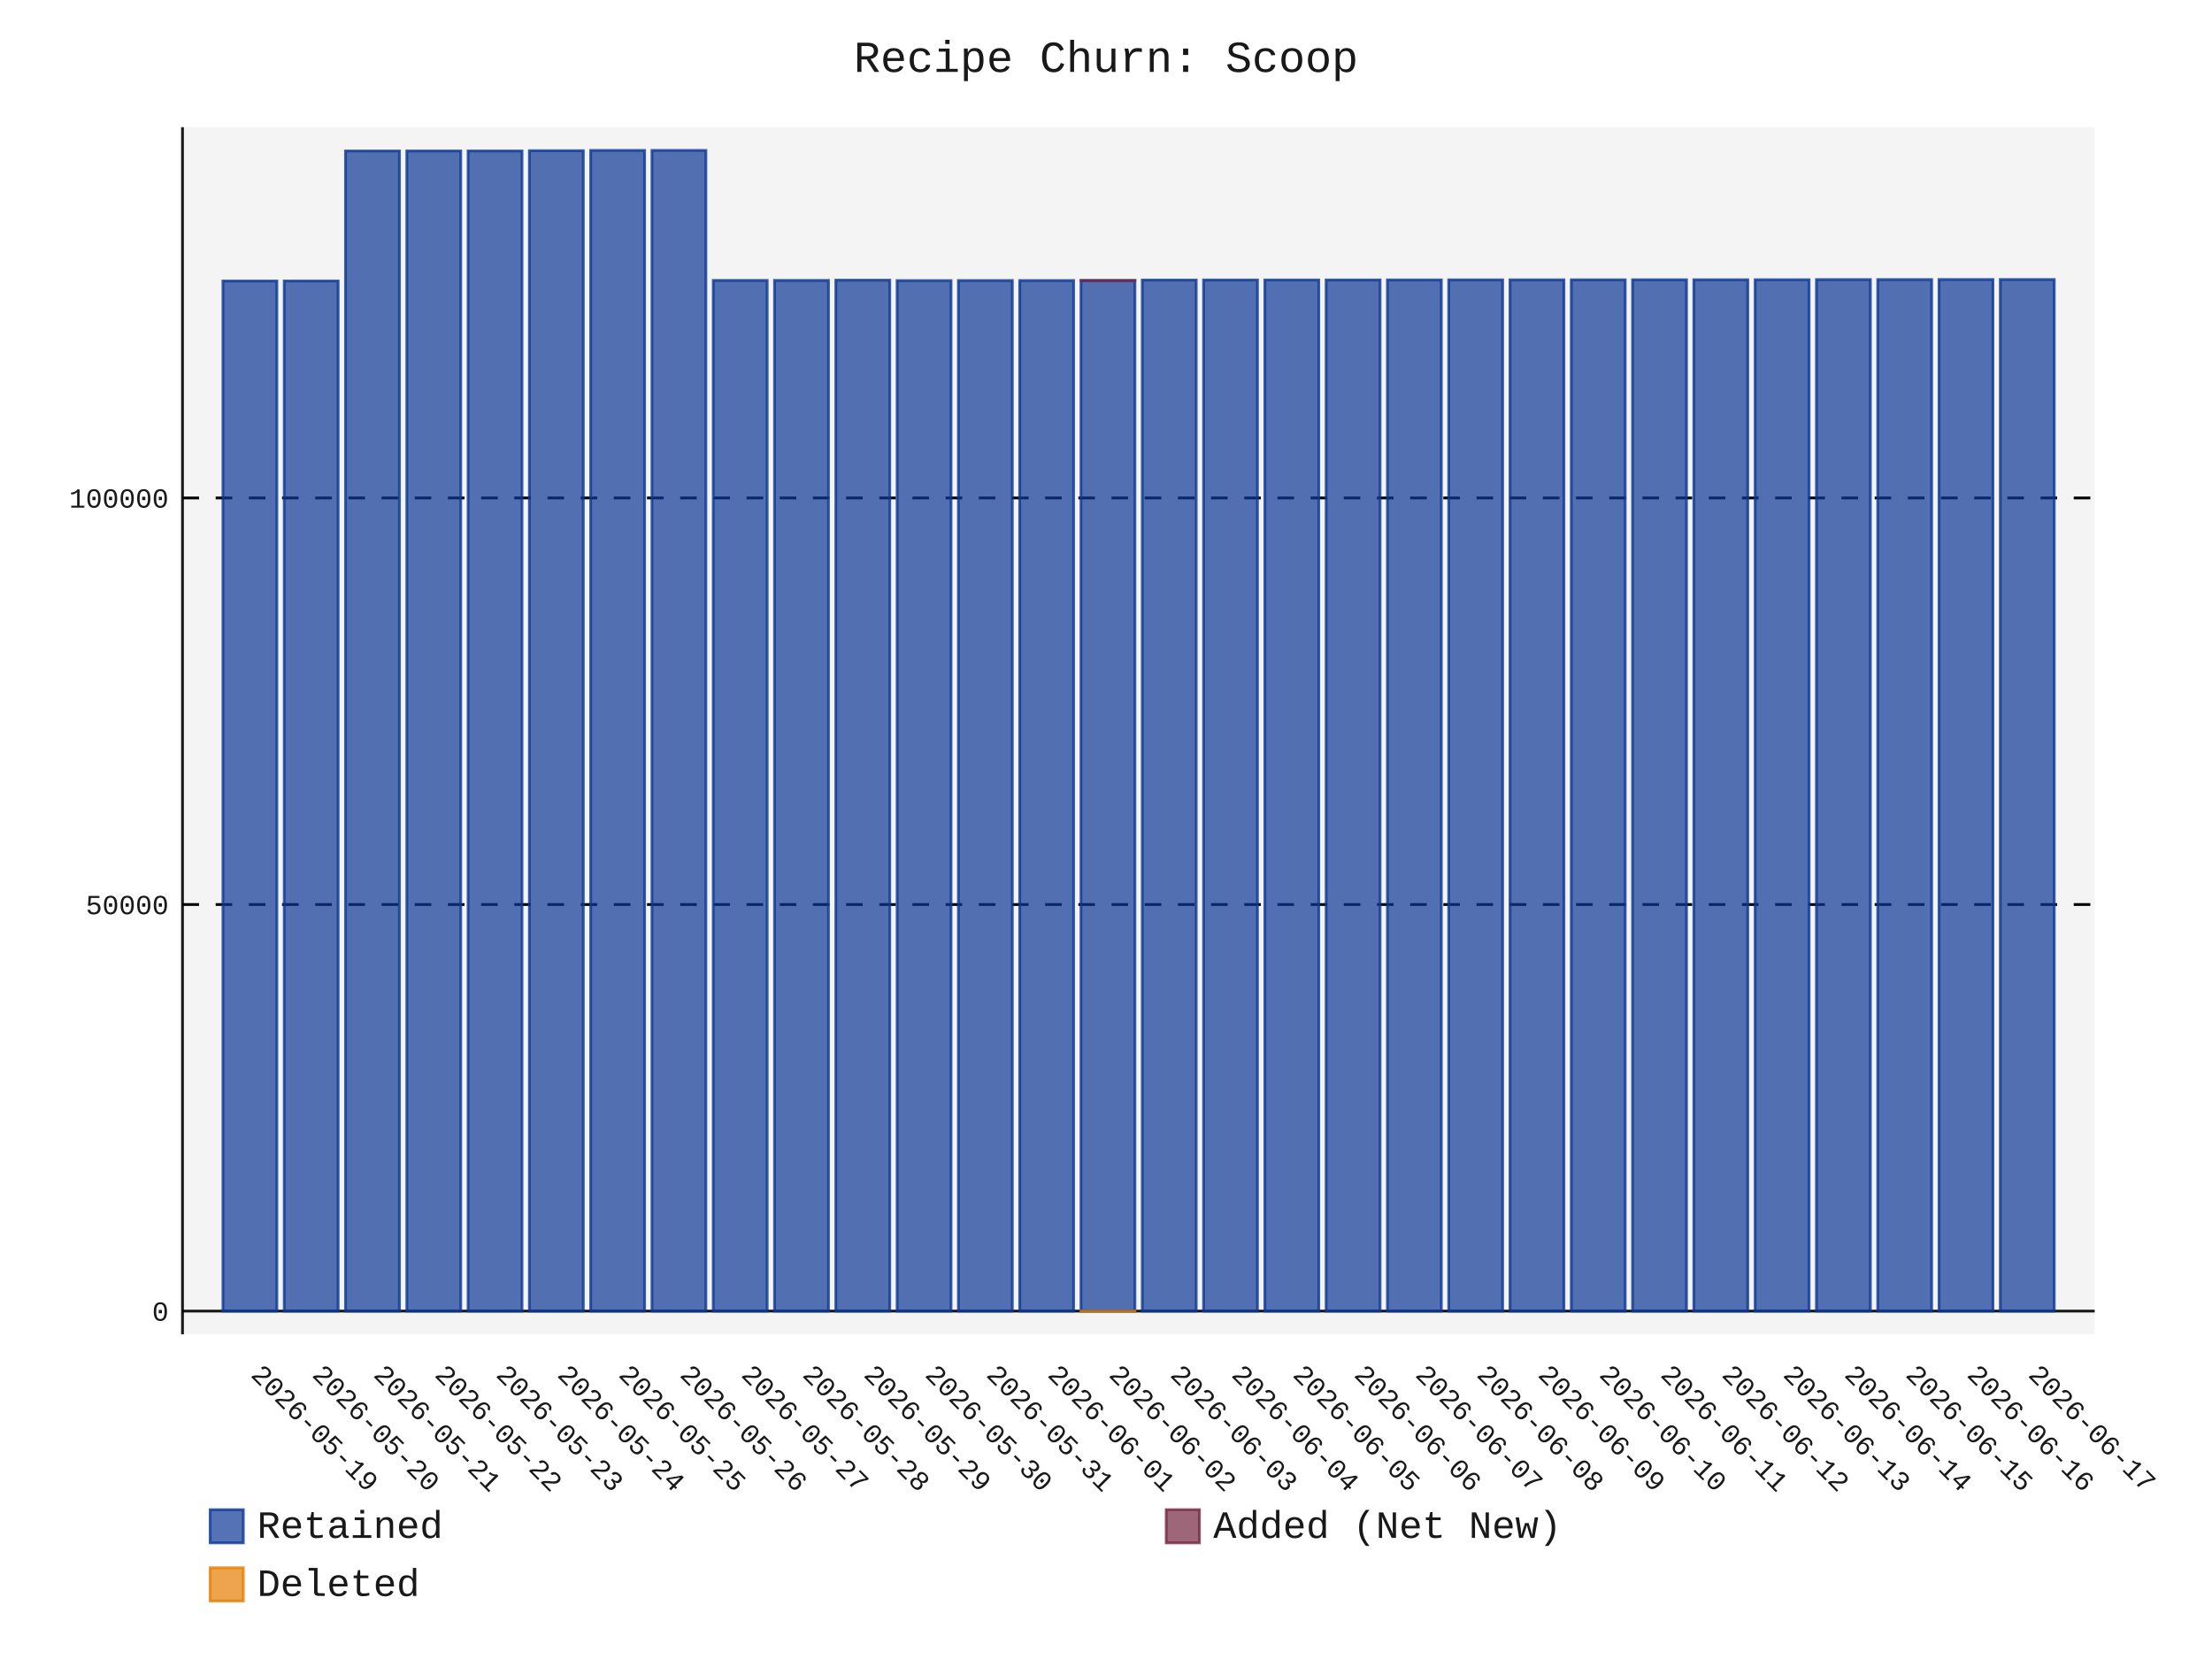
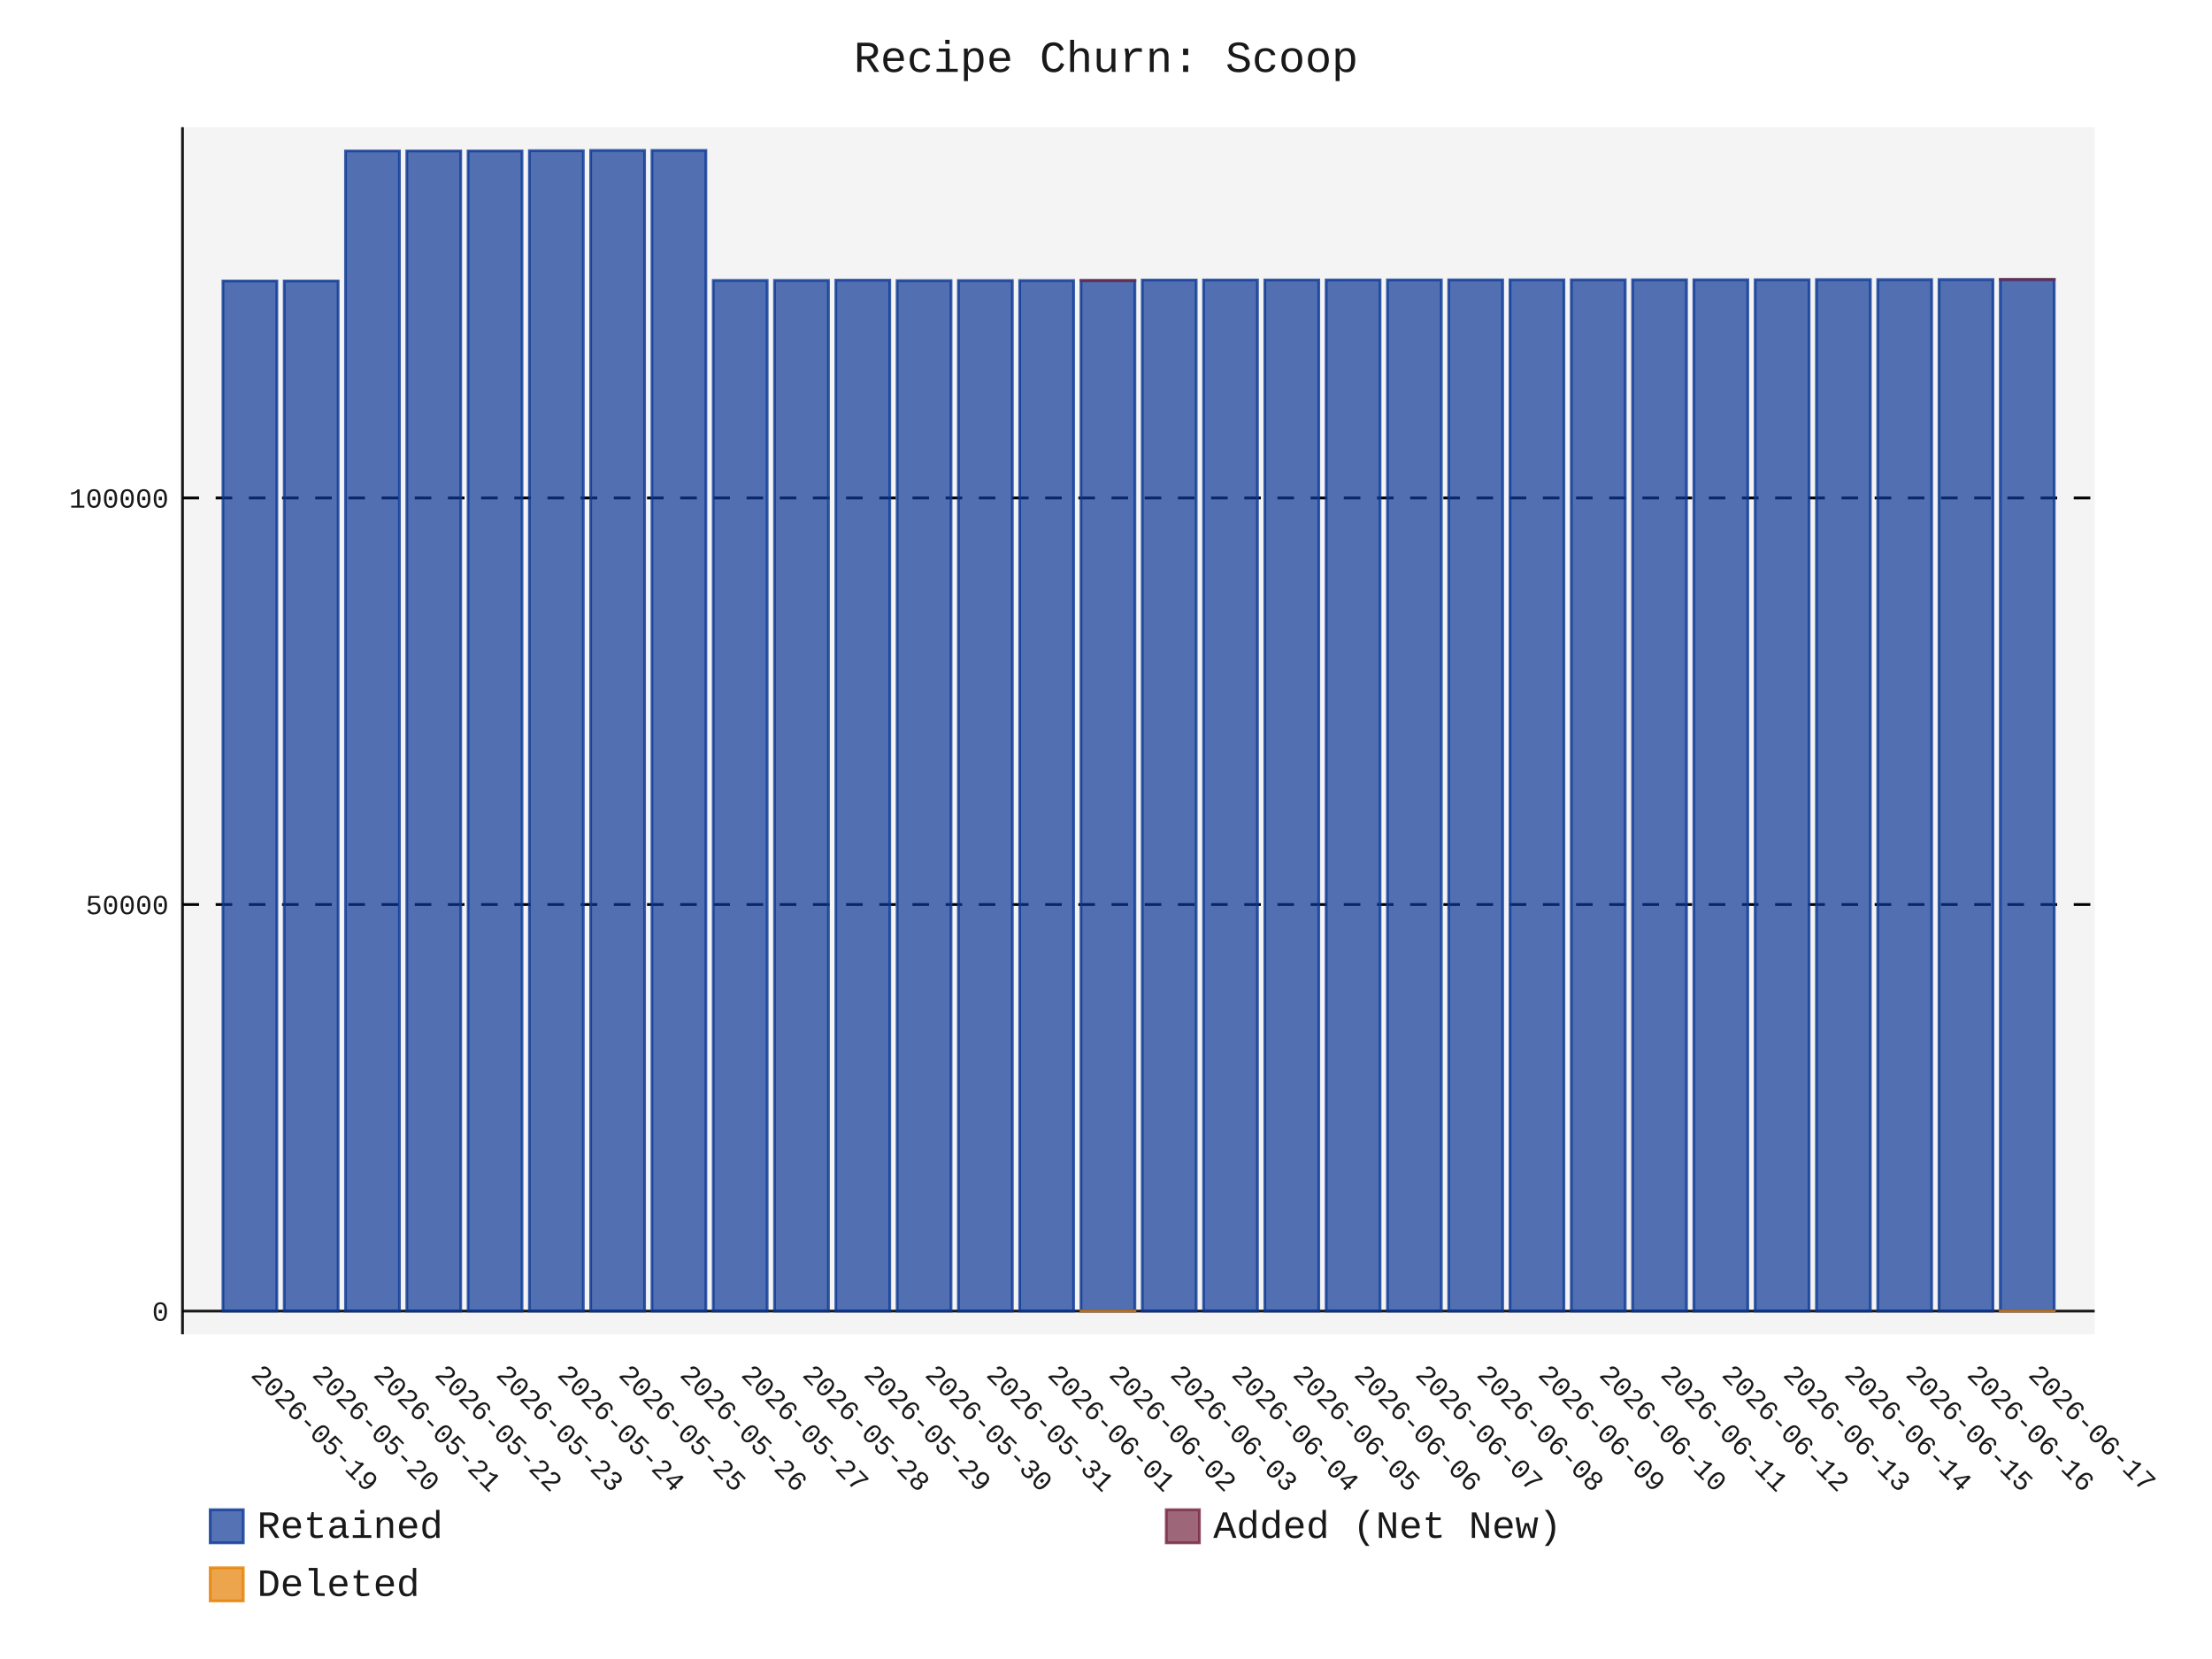
- <svg xmlns="http://www.w3.org/2000/svg" id="chart-3c0593fd-5bfc-40b9-942f-2893f8ea0e3b" class="pygal-chart" viewBox="0 0 800 600">
+ <svg xmlns="http://www.w3.org/2000/svg" id="chart-50918ec0-eacd-4c20-a33c-c47de3cccec3" class="pygal-chart" viewBox="0 0 800 600">
  <defs>
-     <style type="text/css">#chart-3c0593fd-5bfc-40b9-942f-2893f8ea0e3b{-webkit-user-select:none;-webkit-font-smoothing:antialiased;font-family:Consolas,"Liberation Mono",Menlo,Courier,monospace}#chart-3c0593fd-5bfc-40b9-942f-2893f8ea0e3b .title{font-family:Consolas,"Liberation Mono",Menlo,Courier,monospace;font-size:16px}#chart-3c0593fd-5bfc-40b9-942f-2893f8ea0e3b .legends .legend text{font-family:Consolas,"Liberation Mono",Menlo,Courier,monospace;font-size:14px}#chart-3c0593fd-5bfc-40b9-942f-2893f8ea0e3b .axis text{font-family:Consolas,"Liberation Mono",Menlo,Courier,monospace;font-size:10px}#chart-3c0593fd-5bfc-40b9-942f-2893f8ea0e3b .axis text.major{font-family:Consolas,"Liberation Mono",Menlo,Courier,monospace;font-size:10px}#chart-3c0593fd-5bfc-40b9-942f-2893f8ea0e3b .text-overlay text.value{font-family:Consolas,"Liberation Mono",Menlo,Courier,monospace;font-size:16px}#chart-3c0593fd-5bfc-40b9-942f-2893f8ea0e3b .text-overlay text.label{font-family:Consolas,"Liberation Mono",Menlo,Courier,monospace;font-size:10px}#chart-3c0593fd-5bfc-40b9-942f-2893f8ea0e3b .tooltip{font-family:Consolas,"Liberation Mono",Menlo,Courier,monospace;font-size:14px}#chart-3c0593fd-5bfc-40b9-942f-2893f8ea0e3b text.no_data{font-family:Consolas,"Liberation Mono",Menlo,Courier,monospace;font-size:64px}
- #chart-3c0593fd-5bfc-40b9-942f-2893f8ea0e3b{background-color:transparent}#chart-3c0593fd-5bfc-40b9-942f-2893f8ea0e3b path,#chart-3c0593fd-5bfc-40b9-942f-2893f8ea0e3b line,#chart-3c0593fd-5bfc-40b9-942f-2893f8ea0e3b rect,#chart-3c0593fd-5bfc-40b9-942f-2893f8ea0e3b circle{-webkit-transition:150ms;-moz-transition:150ms;transition:150ms}#chart-3c0593fd-5bfc-40b9-942f-2893f8ea0e3b .graph &gt; .background{fill:transparent}#chart-3c0593fd-5bfc-40b9-942f-2893f8ea0e3b .plot &gt; .background{fill:rgba(240,240,240,0.7)}#chart-3c0593fd-5bfc-40b9-942f-2893f8ea0e3b .graph{fill:rgba(0,0,0,0.9)}#chart-3c0593fd-5bfc-40b9-942f-2893f8ea0e3b text.no_data{fill:rgba(0,0,0,0.9)}#chart-3c0593fd-5bfc-40b9-942f-2893f8ea0e3b .title{fill:rgba(0,0,0,0.9)}#chart-3c0593fd-5bfc-40b9-942f-2893f8ea0e3b .legends .legend text{fill:rgba(0,0,0,0.9)}#chart-3c0593fd-5bfc-40b9-942f-2893f8ea0e3b .legends .legend:hover text{fill:rgba(0,0,0,0.9)}#chart-3c0593fd-5bfc-40b9-942f-2893f8ea0e3b .axis .line{stroke:rgba(0,0,0,0.9)}#chart-3c0593fd-5bfc-40b9-942f-2893f8ea0e3b .axis .guide.line{stroke:rgba(0,0,0,0.5)}#chart-3c0593fd-5bfc-40b9-942f-2893f8ea0e3b .axis .major.line{stroke:rgba(0,0,0,0.9)}#chart-3c0593fd-5bfc-40b9-942f-2893f8ea0e3b .axis text.major{fill:rgba(0,0,0,0.9)}#chart-3c0593fd-5bfc-40b9-942f-2893f8ea0e3b .axis.y .guides:hover .guide.line,#chart-3c0593fd-5bfc-40b9-942f-2893f8ea0e3b .line-graph .axis.x .guides:hover .guide.line,#chart-3c0593fd-5bfc-40b9-942f-2893f8ea0e3b .stackedline-graph .axis.x .guides:hover .guide.line,#chart-3c0593fd-5bfc-40b9-942f-2893f8ea0e3b .xy-graph .axis.x .guides:hover .guide.line{stroke:rgba(0,0,0,0.9)}#chart-3c0593fd-5bfc-40b9-942f-2893f8ea0e3b .axis .guides:hover text{fill:rgba(0,0,0,0.9)}#chart-3c0593fd-5bfc-40b9-942f-2893f8ea0e3b .reactive{fill-opacity:.7;stroke-opacity:.8;stroke-width:1}#chart-3c0593fd-5bfc-40b9-942f-2893f8ea0e3b .ci{stroke:rgba(0,0,0,0.9)}#chart-3c0593fd-5bfc-40b9-942f-2893f8ea0e3b .reactive.active,#chart-3c0593fd-5bfc-40b9-942f-2893f8ea0e3b .active .reactive{fill-opacity:.8;stroke-opacity:.9;stroke-width:4}#chart-3c0593fd-5bfc-40b9-942f-2893f8ea0e3b .ci .reactive.active{stroke-width:1.5}#chart-3c0593fd-5bfc-40b9-942f-2893f8ea0e3b .series text{fill:rgba(0,0,0,0.9)}#chart-3c0593fd-5bfc-40b9-942f-2893f8ea0e3b .tooltip rect{fill:rgba(240,240,240,0.7);stroke:rgba(0,0,0,0.9);-webkit-transition:opacity 150ms;-moz-transition:opacity 150ms;transition:opacity 150ms}#chart-3c0593fd-5bfc-40b9-942f-2893f8ea0e3b .tooltip .label{fill:rgba(0,0,0,0.9)}#chart-3c0593fd-5bfc-40b9-942f-2893f8ea0e3b .tooltip .label{fill:rgba(0,0,0,0.9)}#chart-3c0593fd-5bfc-40b9-942f-2893f8ea0e3b .tooltip .legend{font-size:.8em;fill:rgba(0,0,0,0.5)}#chart-3c0593fd-5bfc-40b9-942f-2893f8ea0e3b .tooltip .x_label{font-size:.6em;fill:rgba(0,0,0,0.9)}#chart-3c0593fd-5bfc-40b9-942f-2893f8ea0e3b .tooltip .xlink{font-size:.5em;text-decoration:underline}#chart-3c0593fd-5bfc-40b9-942f-2893f8ea0e3b .tooltip .value{font-size:1.5em}#chart-3c0593fd-5bfc-40b9-942f-2893f8ea0e3b .bound{font-size:.5em}#chart-3c0593fd-5bfc-40b9-942f-2893f8ea0e3b .max-value{font-size:.75em;fill:rgba(0,0,0,0.5)}#chart-3c0593fd-5bfc-40b9-942f-2893f8ea0e3b .map-element{fill:rgba(240,240,240,0.7);stroke:rgba(0,0,0,0.5) !important}#chart-3c0593fd-5bfc-40b9-942f-2893f8ea0e3b .map-element .reactive{fill-opacity:inherit;stroke-opacity:inherit}#chart-3c0593fd-5bfc-40b9-942f-2893f8ea0e3b .color-0,#chart-3c0593fd-5bfc-40b9-942f-2893f8ea0e3b .color-0 a:visited{stroke:rgb(12,55,149);fill:rgb(12,55,149)}#chart-3c0593fd-5bfc-40b9-942f-2893f8ea0e3b .color-1,#chart-3c0593fd-5bfc-40b9-942f-2893f8ea0e3b .color-1 a:visited{stroke:rgb(117,38,65);fill:rgb(117,38,65)}#chart-3c0593fd-5bfc-40b9-942f-2893f8ea0e3b .color-2,#chart-3c0593fd-5bfc-40b9-942f-2893f8ea0e3b .color-2 a:visited{stroke:rgb(228,127,0);fill:rgb(228,127,0)}#chart-3c0593fd-5bfc-40b9-942f-2893f8ea0e3b .text-overlay .color-0 text{fill:black}#chart-3c0593fd-5bfc-40b9-942f-2893f8ea0e3b .text-overlay .color-1 text{fill:black}#chart-3c0593fd-5bfc-40b9-942f-2893f8ea0e3b .text-overlay .color-2 text{fill:black}
- #chart-3c0593fd-5bfc-40b9-942f-2893f8ea0e3b text.no_data{text-anchor:middle}#chart-3c0593fd-5bfc-40b9-942f-2893f8ea0e3b .guide.line{fill:none}#chart-3c0593fd-5bfc-40b9-942f-2893f8ea0e3b .centered{text-anchor:middle}#chart-3c0593fd-5bfc-40b9-942f-2893f8ea0e3b .title{text-anchor:middle}#chart-3c0593fd-5bfc-40b9-942f-2893f8ea0e3b .legends .legend text{fill-opacity:1}#chart-3c0593fd-5bfc-40b9-942f-2893f8ea0e3b .axis.x text{text-anchor:middle}#chart-3c0593fd-5bfc-40b9-942f-2893f8ea0e3b .axis.x:not(.web) text[transform]{text-anchor:start}#chart-3c0593fd-5bfc-40b9-942f-2893f8ea0e3b .axis.x:not(.web) text[transform].backwards{text-anchor:end}#chart-3c0593fd-5bfc-40b9-942f-2893f8ea0e3b .axis.y text{text-anchor:end}#chart-3c0593fd-5bfc-40b9-942f-2893f8ea0e3b .axis.y text[transform].backwards{text-anchor:start}#chart-3c0593fd-5bfc-40b9-942f-2893f8ea0e3b .axis.y2 text{text-anchor:start}#chart-3c0593fd-5bfc-40b9-942f-2893f8ea0e3b .axis.y2 text[transform].backwards{text-anchor:end}#chart-3c0593fd-5bfc-40b9-942f-2893f8ea0e3b .axis .guide.line{stroke-dasharray:4,4;stroke:black}#chart-3c0593fd-5bfc-40b9-942f-2893f8ea0e3b .axis .major.guide.line{stroke-dasharray:6,6;stroke:black}#chart-3c0593fd-5bfc-40b9-942f-2893f8ea0e3b .horizontal .axis.y .guide.line,#chart-3c0593fd-5bfc-40b9-942f-2893f8ea0e3b .horizontal .axis.y2 .guide.line,#chart-3c0593fd-5bfc-40b9-942f-2893f8ea0e3b .vertical .axis.x .guide.line{opacity:0}#chart-3c0593fd-5bfc-40b9-942f-2893f8ea0e3b .horizontal .axis.always_show .guide.line,#chart-3c0593fd-5bfc-40b9-942f-2893f8ea0e3b .vertical .axis.always_show .guide.line{opacity:1 !important}#chart-3c0593fd-5bfc-40b9-942f-2893f8ea0e3b .axis.y .guides:hover .guide.line,#chart-3c0593fd-5bfc-40b9-942f-2893f8ea0e3b .axis.y2 .guides:hover .guide.line,#chart-3c0593fd-5bfc-40b9-942f-2893f8ea0e3b .axis.x .guides:hover .guide.line{opacity:1}#chart-3c0593fd-5bfc-40b9-942f-2893f8ea0e3b .axis .guides:hover text{opacity:1}#chart-3c0593fd-5bfc-40b9-942f-2893f8ea0e3b .nofill{fill:none}#chart-3c0593fd-5bfc-40b9-942f-2893f8ea0e3b .subtle-fill{fill-opacity:.2}#chart-3c0593fd-5bfc-40b9-942f-2893f8ea0e3b .dot{stroke-width:1px;fill-opacity:1;stroke-opacity:1}#chart-3c0593fd-5bfc-40b9-942f-2893f8ea0e3b .dot.active{stroke-width:5px}#chart-3c0593fd-5bfc-40b9-942f-2893f8ea0e3b .dot.negative{fill:transparent}#chart-3c0593fd-5bfc-40b9-942f-2893f8ea0e3b text,#chart-3c0593fd-5bfc-40b9-942f-2893f8ea0e3b tspan{stroke:none !important}#chart-3c0593fd-5bfc-40b9-942f-2893f8ea0e3b .series text.active{opacity:1}#chart-3c0593fd-5bfc-40b9-942f-2893f8ea0e3b .tooltip rect{fill-opacity:.95;stroke-width:.5}#chart-3c0593fd-5bfc-40b9-942f-2893f8ea0e3b .tooltip text{fill-opacity:1}#chart-3c0593fd-5bfc-40b9-942f-2893f8ea0e3b .showable{visibility:hidden}#chart-3c0593fd-5bfc-40b9-942f-2893f8ea0e3b .showable.shown{visibility:visible}#chart-3c0593fd-5bfc-40b9-942f-2893f8ea0e3b .gauge-background{fill:rgba(229,229,229,1);stroke:none}#chart-3c0593fd-5bfc-40b9-942f-2893f8ea0e3b .bg-lines{stroke:transparent;stroke-width:2px}</style>
+     <style type="text/css">#chart-50918ec0-eacd-4c20-a33c-c47de3cccec3{-webkit-user-select:none;-webkit-font-smoothing:antialiased;font-family:Consolas,"Liberation Mono",Menlo,Courier,monospace}#chart-50918ec0-eacd-4c20-a33c-c47de3cccec3 .title{font-family:Consolas,"Liberation Mono",Menlo,Courier,monospace;font-size:16px}#chart-50918ec0-eacd-4c20-a33c-c47de3cccec3 .legends .legend text{font-family:Consolas,"Liberation Mono",Menlo,Courier,monospace;font-size:14px}#chart-50918ec0-eacd-4c20-a33c-c47de3cccec3 .axis text{font-family:Consolas,"Liberation Mono",Menlo,Courier,monospace;font-size:10px}#chart-50918ec0-eacd-4c20-a33c-c47de3cccec3 .axis text.major{font-family:Consolas,"Liberation Mono",Menlo,Courier,monospace;font-size:10px}#chart-50918ec0-eacd-4c20-a33c-c47de3cccec3 .text-overlay text.value{font-family:Consolas,"Liberation Mono",Menlo,Courier,monospace;font-size:16px}#chart-50918ec0-eacd-4c20-a33c-c47de3cccec3 .text-overlay text.label{font-family:Consolas,"Liberation Mono",Menlo,Courier,monospace;font-size:10px}#chart-50918ec0-eacd-4c20-a33c-c47de3cccec3 .tooltip{font-family:Consolas,"Liberation Mono",Menlo,Courier,monospace;font-size:14px}#chart-50918ec0-eacd-4c20-a33c-c47de3cccec3 text.no_data{font-family:Consolas,"Liberation Mono",Menlo,Courier,monospace;font-size:64px}
+ #chart-50918ec0-eacd-4c20-a33c-c47de3cccec3{background-color:transparent}#chart-50918ec0-eacd-4c20-a33c-c47de3cccec3 path,#chart-50918ec0-eacd-4c20-a33c-c47de3cccec3 line,#chart-50918ec0-eacd-4c20-a33c-c47de3cccec3 rect,#chart-50918ec0-eacd-4c20-a33c-c47de3cccec3 circle{-webkit-transition:150ms;-moz-transition:150ms;transition:150ms}#chart-50918ec0-eacd-4c20-a33c-c47de3cccec3 .graph &gt; .background{fill:transparent}#chart-50918ec0-eacd-4c20-a33c-c47de3cccec3 .plot &gt; .background{fill:rgba(240,240,240,0.7)}#chart-50918ec0-eacd-4c20-a33c-c47de3cccec3 .graph{fill:rgba(0,0,0,0.9)}#chart-50918ec0-eacd-4c20-a33c-c47de3cccec3 text.no_data{fill:rgba(0,0,0,0.9)}#chart-50918ec0-eacd-4c20-a33c-c47de3cccec3 .title{fill:rgba(0,0,0,0.9)}#chart-50918ec0-eacd-4c20-a33c-c47de3cccec3 .legends .legend text{fill:rgba(0,0,0,0.9)}#chart-50918ec0-eacd-4c20-a33c-c47de3cccec3 .legends .legend:hover text{fill:rgba(0,0,0,0.9)}#chart-50918ec0-eacd-4c20-a33c-c47de3cccec3 .axis .line{stroke:rgba(0,0,0,0.9)}#chart-50918ec0-eacd-4c20-a33c-c47de3cccec3 .axis .guide.line{stroke:rgba(0,0,0,0.5)}#chart-50918ec0-eacd-4c20-a33c-c47de3cccec3 .axis .major.line{stroke:rgba(0,0,0,0.9)}#chart-50918ec0-eacd-4c20-a33c-c47de3cccec3 .axis text.major{fill:rgba(0,0,0,0.9)}#chart-50918ec0-eacd-4c20-a33c-c47de3cccec3 .axis.y .guides:hover .guide.line,#chart-50918ec0-eacd-4c20-a33c-c47de3cccec3 .line-graph .axis.x .guides:hover .guide.line,#chart-50918ec0-eacd-4c20-a33c-c47de3cccec3 .stackedline-graph .axis.x .guides:hover .guide.line,#chart-50918ec0-eacd-4c20-a33c-c47de3cccec3 .xy-graph .axis.x .guides:hover .guide.line{stroke:rgba(0,0,0,0.9)}#chart-50918ec0-eacd-4c20-a33c-c47de3cccec3 .axis .guides:hover text{fill:rgba(0,0,0,0.9)}#chart-50918ec0-eacd-4c20-a33c-c47de3cccec3 .reactive{fill-opacity:.7;stroke-opacity:.8;stroke-width:1}#chart-50918ec0-eacd-4c20-a33c-c47de3cccec3 .ci{stroke:rgba(0,0,0,0.9)}#chart-50918ec0-eacd-4c20-a33c-c47de3cccec3 .reactive.active,#chart-50918ec0-eacd-4c20-a33c-c47de3cccec3 .active .reactive{fill-opacity:.8;stroke-opacity:.9;stroke-width:4}#chart-50918ec0-eacd-4c20-a33c-c47de3cccec3 .ci .reactive.active{stroke-width:1.5}#chart-50918ec0-eacd-4c20-a33c-c47de3cccec3 .series text{fill:rgba(0,0,0,0.9)}#chart-50918ec0-eacd-4c20-a33c-c47de3cccec3 .tooltip rect{fill:rgba(240,240,240,0.7);stroke:rgba(0,0,0,0.9);-webkit-transition:opacity 150ms;-moz-transition:opacity 150ms;transition:opacity 150ms}#chart-50918ec0-eacd-4c20-a33c-c47de3cccec3 .tooltip .label{fill:rgba(0,0,0,0.9)}#chart-50918ec0-eacd-4c20-a33c-c47de3cccec3 .tooltip .label{fill:rgba(0,0,0,0.9)}#chart-50918ec0-eacd-4c20-a33c-c47de3cccec3 .tooltip .legend{font-size:.8em;fill:rgba(0,0,0,0.5)}#chart-50918ec0-eacd-4c20-a33c-c47de3cccec3 .tooltip .x_label{font-size:.6em;fill:rgba(0,0,0,0.9)}#chart-50918ec0-eacd-4c20-a33c-c47de3cccec3 .tooltip .xlink{font-size:.5em;text-decoration:underline}#chart-50918ec0-eacd-4c20-a33c-c47de3cccec3 .tooltip .value{font-size:1.5em}#chart-50918ec0-eacd-4c20-a33c-c47de3cccec3 .bound{font-size:.5em}#chart-50918ec0-eacd-4c20-a33c-c47de3cccec3 .max-value{font-size:.75em;fill:rgba(0,0,0,0.5)}#chart-50918ec0-eacd-4c20-a33c-c47de3cccec3 .map-element{fill:rgba(240,240,240,0.7);stroke:rgba(0,0,0,0.5) !important}#chart-50918ec0-eacd-4c20-a33c-c47de3cccec3 .map-element .reactive{fill-opacity:inherit;stroke-opacity:inherit}#chart-50918ec0-eacd-4c20-a33c-c47de3cccec3 .color-0,#chart-50918ec0-eacd-4c20-a33c-c47de3cccec3 .color-0 a:visited{stroke:rgb(12,55,149);fill:rgb(12,55,149)}#chart-50918ec0-eacd-4c20-a33c-c47de3cccec3 .color-1,#chart-50918ec0-eacd-4c20-a33c-c47de3cccec3 .color-1 a:visited{stroke:rgb(117,38,65);fill:rgb(117,38,65)}#chart-50918ec0-eacd-4c20-a33c-c47de3cccec3 .color-2,#chart-50918ec0-eacd-4c20-a33c-c47de3cccec3 .color-2 a:visited{stroke:rgb(228,127,0);fill:rgb(228,127,0)}#chart-50918ec0-eacd-4c20-a33c-c47de3cccec3 .text-overlay .color-0 text{fill:black}#chart-50918ec0-eacd-4c20-a33c-c47de3cccec3 .text-overlay .color-1 text{fill:black}#chart-50918ec0-eacd-4c20-a33c-c47de3cccec3 .text-overlay .color-2 text{fill:black}
+ #chart-50918ec0-eacd-4c20-a33c-c47de3cccec3 text.no_data{text-anchor:middle}#chart-50918ec0-eacd-4c20-a33c-c47de3cccec3 .guide.line{fill:none}#chart-50918ec0-eacd-4c20-a33c-c47de3cccec3 .centered{text-anchor:middle}#chart-50918ec0-eacd-4c20-a33c-c47de3cccec3 .title{text-anchor:middle}#chart-50918ec0-eacd-4c20-a33c-c47de3cccec3 .legends .legend text{fill-opacity:1}#chart-50918ec0-eacd-4c20-a33c-c47de3cccec3 .axis.x text{text-anchor:middle}#chart-50918ec0-eacd-4c20-a33c-c47de3cccec3 .axis.x:not(.web) text[transform]{text-anchor:start}#chart-50918ec0-eacd-4c20-a33c-c47de3cccec3 .axis.x:not(.web) text[transform].backwards{text-anchor:end}#chart-50918ec0-eacd-4c20-a33c-c47de3cccec3 .axis.y text{text-anchor:end}#chart-50918ec0-eacd-4c20-a33c-c47de3cccec3 .axis.y text[transform].backwards{text-anchor:start}#chart-50918ec0-eacd-4c20-a33c-c47de3cccec3 .axis.y2 text{text-anchor:start}#chart-50918ec0-eacd-4c20-a33c-c47de3cccec3 .axis.y2 text[transform].backwards{text-anchor:end}#chart-50918ec0-eacd-4c20-a33c-c47de3cccec3 .axis .guide.line{stroke-dasharray:4,4;stroke:black}#chart-50918ec0-eacd-4c20-a33c-c47de3cccec3 .axis .major.guide.line{stroke-dasharray:6,6;stroke:black}#chart-50918ec0-eacd-4c20-a33c-c47de3cccec3 .horizontal .axis.y .guide.line,#chart-50918ec0-eacd-4c20-a33c-c47de3cccec3 .horizontal .axis.y2 .guide.line,#chart-50918ec0-eacd-4c20-a33c-c47de3cccec3 .vertical .axis.x .guide.line{opacity:0}#chart-50918ec0-eacd-4c20-a33c-c47de3cccec3 .horizontal .axis.always_show .guide.line,#chart-50918ec0-eacd-4c20-a33c-c47de3cccec3 .vertical .axis.always_show .guide.line{opacity:1 !important}#chart-50918ec0-eacd-4c20-a33c-c47de3cccec3 .axis.y .guides:hover .guide.line,#chart-50918ec0-eacd-4c20-a33c-c47de3cccec3 .axis.y2 .guides:hover .guide.line,#chart-50918ec0-eacd-4c20-a33c-c47de3cccec3 .axis.x .guides:hover .guide.line{opacity:1}#chart-50918ec0-eacd-4c20-a33c-c47de3cccec3 .axis .guides:hover text{opacity:1}#chart-50918ec0-eacd-4c20-a33c-c47de3cccec3 .nofill{fill:none}#chart-50918ec0-eacd-4c20-a33c-c47de3cccec3 .subtle-fill{fill-opacity:.2}#chart-50918ec0-eacd-4c20-a33c-c47de3cccec3 .dot{stroke-width:1px;fill-opacity:1;stroke-opacity:1}#chart-50918ec0-eacd-4c20-a33c-c47de3cccec3 .dot.active{stroke-width:5px}#chart-50918ec0-eacd-4c20-a33c-c47de3cccec3 .dot.negative{fill:transparent}#chart-50918ec0-eacd-4c20-a33c-c47de3cccec3 text,#chart-50918ec0-eacd-4c20-a33c-c47de3cccec3 tspan{stroke:none !important}#chart-50918ec0-eacd-4c20-a33c-c47de3cccec3 .series text.active{opacity:1}#chart-50918ec0-eacd-4c20-a33c-c47de3cccec3 .tooltip rect{fill-opacity:.95;stroke-width:.5}#chart-50918ec0-eacd-4c20-a33c-c47de3cccec3 .tooltip text{fill-opacity:1}#chart-50918ec0-eacd-4c20-a33c-c47de3cccec3 .showable{visibility:hidden}#chart-50918ec0-eacd-4c20-a33c-c47de3cccec3 .showable.shown{visibility:visible}#chart-50918ec0-eacd-4c20-a33c-c47de3cccec3 .gauge-background{fill:rgba(229,229,229,1);stroke:none}#chart-50918ec0-eacd-4c20-a33c-c47de3cccec3 .bg-lines{stroke:transparent;stroke-width:2px}</style>
  </defs>
  <g class="graph stackedbar-graph vertical">
    <rect x="0" y="0" width="800" height="600" class="background" />
    <g transform="translate(66, 46)" class="plot">
      <rect x="0" y="0" width="691.574" height="436.574" class="background" />
      <g class="axis y always_show">
        <g class="guides">
          <path d="M0 428.172 h691.574" class="axis major line" />
          <text x="-5" y="431.672" class="major">0</text>
        </g>
        <g class="guides">
          <path d="M0 281.133 h691.574" class="major guide line" />
          <text x="-5" y="284.633" class="major">50000</text>
        </g>
        <g class="guides">
          <path d="M0 134.094 h691.574" class="major guide line" />
          <text x="-5" y="137.594" class="major">100000</text>
        </g>
      </g>
      <g class="axis x">
        <path d="M0 0 v436.574" class="line" />
        <g class="guides">
          <path d="M24.382 0 v436.574" class="guide line" />
          <text x="24.382" y="451.574" class="" transform="rotate(45 24.3824 451.5736)">2026-05-19</text>
        </g>
        <g class="guides">
          <path d="M46.548 0 v436.574" class="guide line" />
          <text x="46.548" y="451.574" class="" transform="rotate(45 46.54822 451.5736)">2026-05-20</text>
        </g>
        <g class="guides">
          <path d="M68.714 0 v436.574" class="guide line" />
          <text x="68.714" y="451.574" class="" transform="rotate(45 68.71404 451.5736)">2026-05-21</text>
        </g>
        <g class="guides">
          <path d="M90.88 0 v436.574" class="guide line" />
          <text x="90.88" y="451.574" class="" transform="rotate(45 90.87986 451.5736)">2026-05-22</text>
        </g>
        <g class="guides">
          <path d="M113.046 0 v436.574" class="guide line" />
          <text x="113.046" y="451.574" class="" transform="rotate(45 113.0457 451.5736)">2026-05-23</text>
        </g>
        <g class="guides">
          <path d="M135.212 0 v436.574" class="guide line" />
          <text x="135.212" y="451.574" class="" transform="rotate(45 135.2115 451.5736)">2026-05-24</text>
        </g>
        <g class="guides">
          <path d="M157.377 0 v436.574" class="guide line" />
          <text x="157.377" y="451.574" class="" transform="rotate(45 157.3773 451.5736)">2026-05-25</text>
        </g>
        <g class="guides">
          <path d="M179.543 0 v436.574" class="guide line" />
          <text x="179.543" y="451.574" class="" transform="rotate(45 179.5431 451.5736)">2026-05-26</text>
        </g>
        <g class="guides">
          <path d="M201.709 0 v436.574" class="guide line" />
          <text x="201.709" y="451.574" class="" transform="rotate(45 201.709 451.5736)">2026-05-27</text>
        </g>
        <g class="guides">
          <path d="M223.875 0 v436.574" class="guide line" />
          <text x="223.875" y="451.574" class="" transform="rotate(45 223.8748 451.5736)">2026-05-28</text>
        </g>
        <g class="guides">
          <path d="M246.041 0 v436.574" class="guide line" />
          <text x="246.041" y="451.574" class="" transform="rotate(45 246.0406 451.5736)">2026-05-29</text>
        </g>
        <g class="guides">
          <path d="M268.206 0 v436.574" class="guide line" />
          <text x="268.206" y="451.574" class="" transform="rotate(45 268.2064 451.5736)">2026-05-30</text>
        </g>
        <g class="guides">
          <path d="M290.372 0 v436.574" class="guide line" />
          <text x="290.372" y="451.574" class="" transform="rotate(45 290.3722 451.5736)">2026-05-31</text>
        </g>
        <g class="guides">
          <path d="M312.538 0 v436.574" class="guide line" />
          <text x="312.538" y="451.574" class="" transform="rotate(45 312.5381 451.5736)">2026-06-01</text>
        </g>
        <g class="guides">
          <path d="M334.704 0 v436.574" class="guide line" />
          <text x="334.704" y="451.574" class="" transform="rotate(45 334.7039 451.5736)">2026-06-02</text>
        </g>
        <g class="guides">
          <path d="M356.87 0 v436.574" class="guide line" />
          <text x="356.87" y="451.574" class="" transform="rotate(45 356.8697 451.5736)">2026-06-03</text>
        </g>
        <g class="guides">
          <path d="M379.036 0 v436.574" class="guide line" />
          <text x="379.036" y="451.574" class="" transform="rotate(45 379.0355 451.5736)">2026-06-04</text>
        </g>
        <g class="guides">
          <path d="M401.201 0 v436.574" class="guide line" />
          <text x="401.201" y="451.574" class="" transform="rotate(45 401.2013 451.5736)">2026-06-05</text>
        </g>
        <g class="guides">
          <path d="M423.367 0 v436.574" class="guide line" />
          <text x="423.367" y="451.574" class="" transform="rotate(45 423.3672 451.5736)">2026-06-06</text>
        </g>
        <g class="guides">
          <path d="M445.533 0 v436.574" class="guide line" />
          <text x="445.533" y="451.574" class="" transform="rotate(45 445.533 451.5736)">2026-06-07</text>
        </g>
        <g class="guides">
          <path d="M467.699 0 v436.574" class="guide line" />
          <text x="467.699" y="451.574" class="" transform="rotate(45 467.6988 451.5736)">2026-06-08</text>
        </g>
        <g class="guides">
          <path d="M489.865 0 v436.574" class="guide line" />
          <text x="489.865" y="451.574" class="" transform="rotate(45 489.8646 451.5736)">2026-06-09</text>
        </g>
        <g class="guides">
          <path d="M512.03 0 v436.574" class="guide line" />
          <text x="512.03" y="451.574" class="" transform="rotate(45 512.0304 451.5736)">2026-06-10</text>
        </g>
        <g class="guides">
          <path d="M534.196 0 v436.574" class="guide line" />
          <text x="534.196" y="451.574" class="" transform="rotate(45 534.1963 451.5736)">2026-06-11</text>
        </g>
        <g class="guides">
          <path d="M556.362 0 v436.574" class="guide line" />
          <text x="556.362" y="451.574" class="" transform="rotate(45 556.3621 451.5736)">2026-06-12</text>
        </g>
        <g class="guides">
          <path d="M578.528 0 v436.574" class="guide line" />
          <text x="578.528" y="451.574" class="" transform="rotate(45 578.5279 451.5736)">2026-06-13</text>
        </g>
        <g class="guides">
          <path d="M600.694 0 v436.574" class="guide line" />
          <text x="600.694" y="451.574" class="" transform="rotate(45 600.6937 451.5736)">2026-06-14</text>
        </g>
        <g class="guides">
          <path d="M622.86 0 v436.574" class="guide line" />
          <text x="622.86" y="451.574" class="" transform="rotate(45 622.8596 451.5736)">2026-06-15</text>
        </g>
        <g class="guides">
          <path d="M645.025 0 v436.574" class="guide line" />
          <text x="645.025" y="451.574" class="" transform="rotate(45 645.0254 451.5736)">2026-06-16</text>
        </g>
        <g class="guides">
          <path d="M667.191 0 v436.574" class="guide line" />
          <text x="667.191" y="451.574" class="" transform="rotate(45 667.1912 451.5736)">2026-06-17</text>
        </g>
      </g>
      <g class="series serie-0 color-0">
        <g class="bars">
          <g class="bar">
            <rect x="14.629" y="55.622" rx="0" ry="0" width="19.506" height="372.55" class="rect reactive tooltip-trigger" />
          </g>
          <g class="bar">
            <rect x="36.795" y="55.619" rx="0" ry="0" width="19.506" height="372.553" class="rect reactive tooltip-trigger" />
          </g>
          <g class="bar">
            <rect x="58.961" y="8.602" rx="0" ry="0" width="19.506" height="419.571" class="rect reactive tooltip-trigger" />
          </g>
          <g class="bar">
            <rect x="81.127" y="8.599" rx="0" ry="0" width="19.506" height="419.574" class="rect reactive tooltip-trigger" />
          </g>
          <g class="bar">
            <rect x="103.293" y="8.599" rx="0" ry="0" width="19.506" height="419.574" class="rect reactive tooltip-trigger" />
          </g>
          <g class="bar">
            <rect x="125.459" y="8.504" rx="0" ry="0" width="19.506" height="419.668" class="rect reactive tooltip-trigger" />
          </g>
          <g class="bar">
            <rect x="147.624" y="8.399" rx="0" ry="0" width="19.506" height="419.773" class="rect reactive tooltip-trigger" />
          </g>
          <g class="bar">
            <rect x="169.79" y="8.396" rx="0" ry="0" width="19.506" height="419.776" class="rect reactive tooltip-trigger" />
          </g>
          <g class="bar">
            <rect x="191.956" y="55.413" rx="0" ry="0" width="19.506" height="372.759" class="rect reactive tooltip-trigger" />
          </g>
          <g class="bar">
            <rect x="214.122" y="55.41" rx="0" ry="0" width="19.506" height="372.762" class="rect reactive tooltip-trigger" />
          </g>
          <g class="bar">
            <rect x="236.288" y="55.322" rx="0" ry="0" width="19.506" height="372.85" class="rect reactive tooltip-trigger" />
          </g>
          <g class="bar">
            <rect x="258.453" y="55.483" rx="0" ry="0" width="19.506" height="372.689" class="rect reactive tooltip-trigger" />
          </g>
          <g class="bar">
            <rect x="280.619" y="55.457" rx="0" ry="0" width="19.506" height="372.715" class="rect reactive tooltip-trigger" />
          </g>
          <g class="bar">
            <rect x="302.785" y="55.457" rx="0" ry="0" width="19.506" height="372.715" class="rect reactive tooltip-trigger" />
          </g>
          <g class="bar">
            <rect x="324.951" y="55.454" rx="0" ry="0" width="19.506" height="372.718" class="rect reactive tooltip-trigger" />
          </g>
          <g class="bar">
            <rect x="347.117" y="55.278" rx="0" ry="0" width="19.506" height="372.894" class="rect reactive tooltip-trigger" />
          </g>
          <g class="bar">
            <rect x="369.283" y="55.263" rx="0" ry="0" width="19.506" height="372.909" class="rect reactive tooltip-trigger" />
          </g>
          <g class="bar">
            <rect x="391.448" y="55.257" rx="0" ry="0" width="19.506" height="372.915" class="rect reactive tooltip-trigger" />
          </g>
          <g class="bar">
            <rect x="413.614" y="55.248" rx="0" ry="0" width="19.506" height="372.924" class="rect reactive tooltip-trigger" />
          </g>
          <g class="bar">
            <rect x="435.78" y="55.236" rx="0" ry="0" width="19.506" height="372.936" class="rect reactive tooltip-trigger" />
          </g>
          <g class="bar">
            <rect x="457.946" y="55.219" rx="0" ry="0" width="19.506" height="372.953" class="rect reactive tooltip-trigger" />
          </g>
          <g class="bar">
            <rect x="480.112" y="55.207" rx="0" ry="0" width="19.506" height="372.965" class="rect reactive tooltip-trigger" />
          </g>
          <g class="bar">
            <rect x="502.277" y="55.198" rx="0" ry="0" width="19.506" height="372.974" class="rect reactive tooltip-trigger" />
          </g>
          <g class="bar">
            <rect x="524.443" y="55.181" rx="0" ry="0" width="19.506" height="372.991" class="rect reactive tooltip-trigger" />
          </g>
          <g class="bar">
            <rect x="546.609" y="55.178" rx="0" ry="0" width="19.506" height="372.994" class="rect reactive tooltip-trigger" />
          </g>
          <g class="bar">
            <rect x="568.775" y="55.169" rx="0" ry="0" width="19.506" height="373.003" class="rect reactive tooltip-trigger" />
          </g>
          <g class="bar">
            <rect x="590.941" y="55.113" rx="0" ry="0" width="19.506" height="373.059" class="rect reactive tooltip-trigger" />
          </g>
          <g class="bar">
            <rect x="613.107" y="55.107" rx="0" ry="0" width="19.506" height="373.065" class="rect reactive tooltip-trigger" />
          </g>
          <g class="bar">
            <rect x="635.272" y="55.086" rx="0" ry="0" width="19.506" height="373.086" class="rect reactive tooltip-trigger" />
          </g>
          <g class="bar">
            <rect x="657.438" y="55.086" rx="0" ry="0" width="19.506" height="373.086" class="rect reactive tooltip-trigger" />
          </g>
        </g>
      </g>
      <g class="series serie-1 color-1">
        <g class="bars">
          <g class="bar">
            <rect x="14.629" y="55.622" rx="0" ry="0" width="19.506" height="0.0" class="rect reactive tooltip-trigger" />
          </g>
          <g class="bar">
            <rect x="36.795" y="55.619" rx="0" ry="0" width="19.506" height="0.0" class="rect reactive tooltip-trigger" />
          </g>
          <g class="bar">
            <rect x="58.961" y="8.602" rx="0" ry="0" width="19.506" height="0.0" class="rect reactive tooltip-trigger" />
          </g>
          <g class="bar">
            <rect x="81.127" y="8.599" rx="0" ry="0" width="19.506" height="0.0" class="rect reactive tooltip-trigger" />
          </g>
          <g class="bar">
            <rect x="103.293" y="8.599" rx="0" ry="0" width="19.506" height="0.0" class="rect reactive tooltip-trigger" />
          </g>
          <g class="bar">
            <rect x="125.459" y="8.504" rx="0" ry="0" width="19.506" height="0.0" class="rect reactive tooltip-trigger" />
          </g>
          <g class="bar">
            <rect x="147.624" y="8.399" rx="0" ry="0" width="19.506" height="0.0" class="rect reactive tooltip-trigger" />
          </g>
          <g class="bar">
            <rect x="169.79" y="8.396" rx="0" ry="0" width="19.506" height="0.0" class="rect reactive tooltip-trigger" />
          </g>
          <g class="bar">
            <rect x="191.956" y="55.413" rx="0" ry="0" width="19.506" height="0.0" class="rect reactive tooltip-trigger" />
          </g>
          <g class="bar">
            <rect x="214.122" y="55.41" rx="0" ry="0" width="19.506" height="0.0" class="rect reactive tooltip-trigger" />
          </g>
          <g class="bar">
            <rect x="236.288" y="55.322" rx="0" ry="0" width="19.506" height="0.0" class="rect reactive tooltip-trigger" />
          </g>
          <g class="bar">
            <rect x="258.453" y="55.483" rx="0" ry="0" width="19.506" height="0.0" class="rect reactive tooltip-trigger" />
          </g>
          <g class="bar">
            <rect x="280.619" y="55.457" rx="0" ry="0" width="19.506" height="0.0" class="rect reactive tooltip-trigger" />
          </g>
          <g class="bar">
            <rect x="302.785" y="55.457" rx="0" ry="0" width="19.506" height="0.0" class="rect reactive tooltip-trigger" />
          </g>
          <g class="bar">
            <rect x="324.951" y="55.448" rx="0" ry="0" width="19.506" height="0.006" class="rect reactive tooltip-trigger" />
          </g>
          <g class="bar">
            <rect x="347.117" y="55.278" rx="0" ry="0" width="19.506" height="0.0" class="rect reactive tooltip-trigger" />
          </g>
          <g class="bar">
            <rect x="369.283" y="55.263" rx="0" ry="0" width="19.506" height="0.0" class="rect reactive tooltip-trigger" />
          </g>
          <g class="bar">
            <rect x="391.448" y="55.257" rx="0" ry="0" width="19.506" height="0.0" class="rect reactive tooltip-trigger" />
          </g>
          <g class="bar">
            <rect x="413.614" y="55.248" rx="0" ry="0" width="19.506" height="0.0" class="rect reactive tooltip-trigger" />
          </g>
          <g class="bar">
            <rect x="435.78" y="55.236" rx="0" ry="0" width="19.506" height="0.0" class="rect reactive tooltip-trigger" />
          </g>
          <g class="bar">
            <rect x="457.946" y="55.219" rx="0" ry="0" width="19.506" height="0.0" class="rect reactive tooltip-trigger" />
          </g>
          <g class="bar">
            <rect x="480.112" y="55.207" rx="0" ry="0" width="19.506" height="0.0" class="rect reactive tooltip-trigger" />
          </g>
          <g class="bar">
            <rect x="502.277" y="55.198" rx="0" ry="0" width="19.506" height="0.0" class="rect reactive tooltip-trigger" />
          </g>
          <g class="bar">
            <rect x="524.443" y="55.181" rx="0" ry="0" width="19.506" height="0.0" class="rect reactive tooltip-trigger" />
          </g>
          <g class="bar">
            <rect x="546.609" y="55.178" rx="0" ry="0" width="19.506" height="0.0" class="rect reactive tooltip-trigger" />
          </g>
          <g class="bar">
            <rect x="568.775" y="55.169" rx="0" ry="0" width="19.506" height="0.0" class="rect reactive tooltip-trigger" />
          </g>
          <g class="bar">
            <rect x="590.941" y="55.113" rx="0" ry="0" width="19.506" height="0.0" class="rect reactive tooltip-trigger" />
          </g>
          <g class="bar">
            <rect x="613.107" y="55.107" rx="0" ry="0" width="19.506" height="0.0" class="rect reactive tooltip-trigger" />
          </g>
          <g class="bar">
            <rect x="635.272" y="55.086" rx="0" ry="0" width="19.506" height="0.0" class="rect reactive tooltip-trigger" />
          </g>
          <g class="bar">
-             <rect x="657.438" y="55.086" rx="0" ry="0" width="19.506" height="0.0" class="rect reactive tooltip-trigger" />
+             <rect x="657.438" y="55.081" rx="0" ry="0" width="19.506" height="0.006" class="rect reactive tooltip-trigger" />
          </g>
        </g>
      </g>
      <g class="series serie-2 color-2">
        <g class="bars">
          <g class="bar">
            <rect x="14.629" y="55.622" rx="0" ry="0" width="19.506" height="0.0" class="rect reactive tooltip-trigger" />
          </g>
          <g class="bar">
            <rect x="36.795" y="55.619" rx="0" ry="0" width="19.506" height="0.0" class="rect reactive tooltip-trigger" />
          </g>
          <g class="bar">
            <rect x="58.961" y="8.602" rx="0" ry="0" width="19.506" height="0.0" class="rect reactive tooltip-trigger" />
          </g>
          <g class="bar">
            <rect x="81.127" y="8.599" rx="0" ry="0" width="19.506" height="0.0" class="rect reactive tooltip-trigger" />
          </g>
          <g class="bar">
            <rect x="103.293" y="8.599" rx="0" ry="0" width="19.506" height="0.0" class="rect reactive tooltip-trigger" />
          </g>
          <g class="bar">
            <rect x="125.459" y="8.504" rx="0" ry="0" width="19.506" height="0.0" class="rect reactive tooltip-trigger" />
          </g>
          <g class="bar">
            <rect x="147.624" y="8.399" rx="0" ry="0" width="19.506" height="0.0" class="rect reactive tooltip-trigger" />
          </g>
          <g class="bar">
            <rect x="169.79" y="8.396" rx="0" ry="0" width="19.506" height="0.0" class="rect reactive tooltip-trigger" />
          </g>
          <g class="bar">
            <rect x="191.956" y="55.413" rx="0" ry="0" width="19.506" height="0.0" class="rect reactive tooltip-trigger" />
          </g>
          <g class="bar">
            <rect x="214.122" y="55.41" rx="0" ry="0" width="19.506" height="0.0" class="rect reactive tooltip-trigger" />
          </g>
          <g class="bar">
            <rect x="236.288" y="55.322" rx="0" ry="0" width="19.506" height="0.0" class="rect reactive tooltip-trigger" />
          </g>
          <g class="bar">
            <rect x="258.453" y="55.483" rx="0" ry="0" width="19.506" height="0.0" class="rect reactive tooltip-trigger" />
          </g>
          <g class="bar">
            <rect x="280.619" y="55.457" rx="0" ry="0" width="19.506" height="0.0" class="rect reactive tooltip-trigger" />
          </g>
          <g class="bar">
            <rect x="302.785" y="55.457" rx="0" ry="0" width="19.506" height="0.0" class="rect reactive tooltip-trigger" />
          </g>
          <g class="bar">
            <rect x="324.951" y="428.172" rx="0" ry="0" width="19.506" height="0.006" class="rect reactive tooltip-trigger" />
          </g>
          <g class="bar">
            <rect x="347.117" y="55.278" rx="0" ry="0" width="19.506" height="0.0" class="rect reactive tooltip-trigger" />
          </g>
          <g class="bar">
            <rect x="369.283" y="55.263" rx="0" ry="0" width="19.506" height="0.0" class="rect reactive tooltip-trigger" />
          </g>
          <g class="bar">
            <rect x="391.448" y="55.257" rx="0" ry="0" width="19.506" height="0.0" class="rect reactive tooltip-trigger" />
          </g>
          <g class="bar">
            <rect x="413.614" y="55.248" rx="0" ry="0" width="19.506" height="0.0" class="rect reactive tooltip-trigger" />
          </g>
          <g class="bar">
            <rect x="435.78" y="55.236" rx="0" ry="0" width="19.506" height="0.0" class="rect reactive tooltip-trigger" />
          </g>
          <g class="bar">
            <rect x="457.946" y="55.219" rx="0" ry="0" width="19.506" height="0.0" class="rect reactive tooltip-trigger" />
          </g>
          <g class="bar">
            <rect x="480.112" y="55.207" rx="0" ry="0" width="19.506" height="0.0" class="rect reactive tooltip-trigger" />
          </g>
          <g class="bar">
            <rect x="502.277" y="55.198" rx="0" ry="0" width="19.506" height="0.0" class="rect reactive tooltip-trigger" />
          </g>
          <g class="bar">
            <rect x="524.443" y="55.181" rx="0" ry="0" width="19.506" height="0.0" class="rect reactive tooltip-trigger" />
          </g>
          <g class="bar">
            <rect x="546.609" y="55.178" rx="0" ry="0" width="19.506" height="0.0" class="rect reactive tooltip-trigger" />
          </g>
          <g class="bar">
            <rect x="568.775" y="55.169" rx="0" ry="0" width="19.506" height="0.0" class="rect reactive tooltip-trigger" />
          </g>
          <g class="bar">
            <rect x="590.941" y="55.113" rx="0" ry="0" width="19.506" height="0.0" class="rect reactive tooltip-trigger" />
          </g>
          <g class="bar">
            <rect x="613.107" y="55.107" rx="0" ry="0" width="19.506" height="0.0" class="rect reactive tooltip-trigger" />
          </g>
          <g class="bar">
            <rect x="635.272" y="55.086" rx="0" ry="0" width="19.506" height="0.0" class="rect reactive tooltip-trigger" />
          </g>
          <g class="bar">
-             <rect x="657.438" y="55.086" rx="0" ry="0" width="19.506" height="0.0" class="rect reactive tooltip-trigger" />
+             <rect x="657.438" y="428.172" rx="0" ry="0" width="19.506" height="0.006" class="rect reactive tooltip-trigger" />
          </g>
        </g>
      </g>
    </g>
    <g class="titles">
      <text x="400.0" y="26" class="title plot_title">Recipe Churn: Scoop</text>
    </g>
    <g transform="translate(66, 46)" class="plot overlay">
      <g class="series serie-0 color-0" />
      <g class="series serie-1 color-1" />
      <g class="series serie-2 color-2" />
    </g>
    <g transform="translate(66, 46)" class="plot text-overlay">
      <g class="series serie-0 color-0" />
      <g class="series serie-1 color-1" />
      <g class="series serie-2 color-2" />
    </g>
    <g transform="translate(66, 46)" class="plot tooltip-overlay">
      <g transform="translate(0 0)" style="opacity: 0" class="tooltip">
        <rect rx="0" ry="0" width="0" height="0" class="tooltip-box" />
        <g class="text" />
      </g>
    </g>
    <g transform="translate(76, 545)" class="legends">
      <g id="activate-serie-0" class="legend reactive activate-serie">
        <rect x="0.0" y="1.0" width="12" height="12" class="color-0 reactive" />
        <text x="17.0" y="11.2">Retained</text>
      </g>
      <g id="activate-serie-1" class="legend reactive activate-serie">
        <rect x="345.787" y="1.0" width="12" height="12" class="color-1 reactive" />
        <text x="362.787" y="11.2">Added (Net New)</text>
      </g>
      <g id="activate-serie-2" class="legend reactive activate-serie">
        <rect x="0.0" y="22.0" width="12" height="12" class="color-2 reactive" />
        <text x="17.0" y="32.2">Deleted</text>
      </g>
    </g>
  </g>
</svg>
